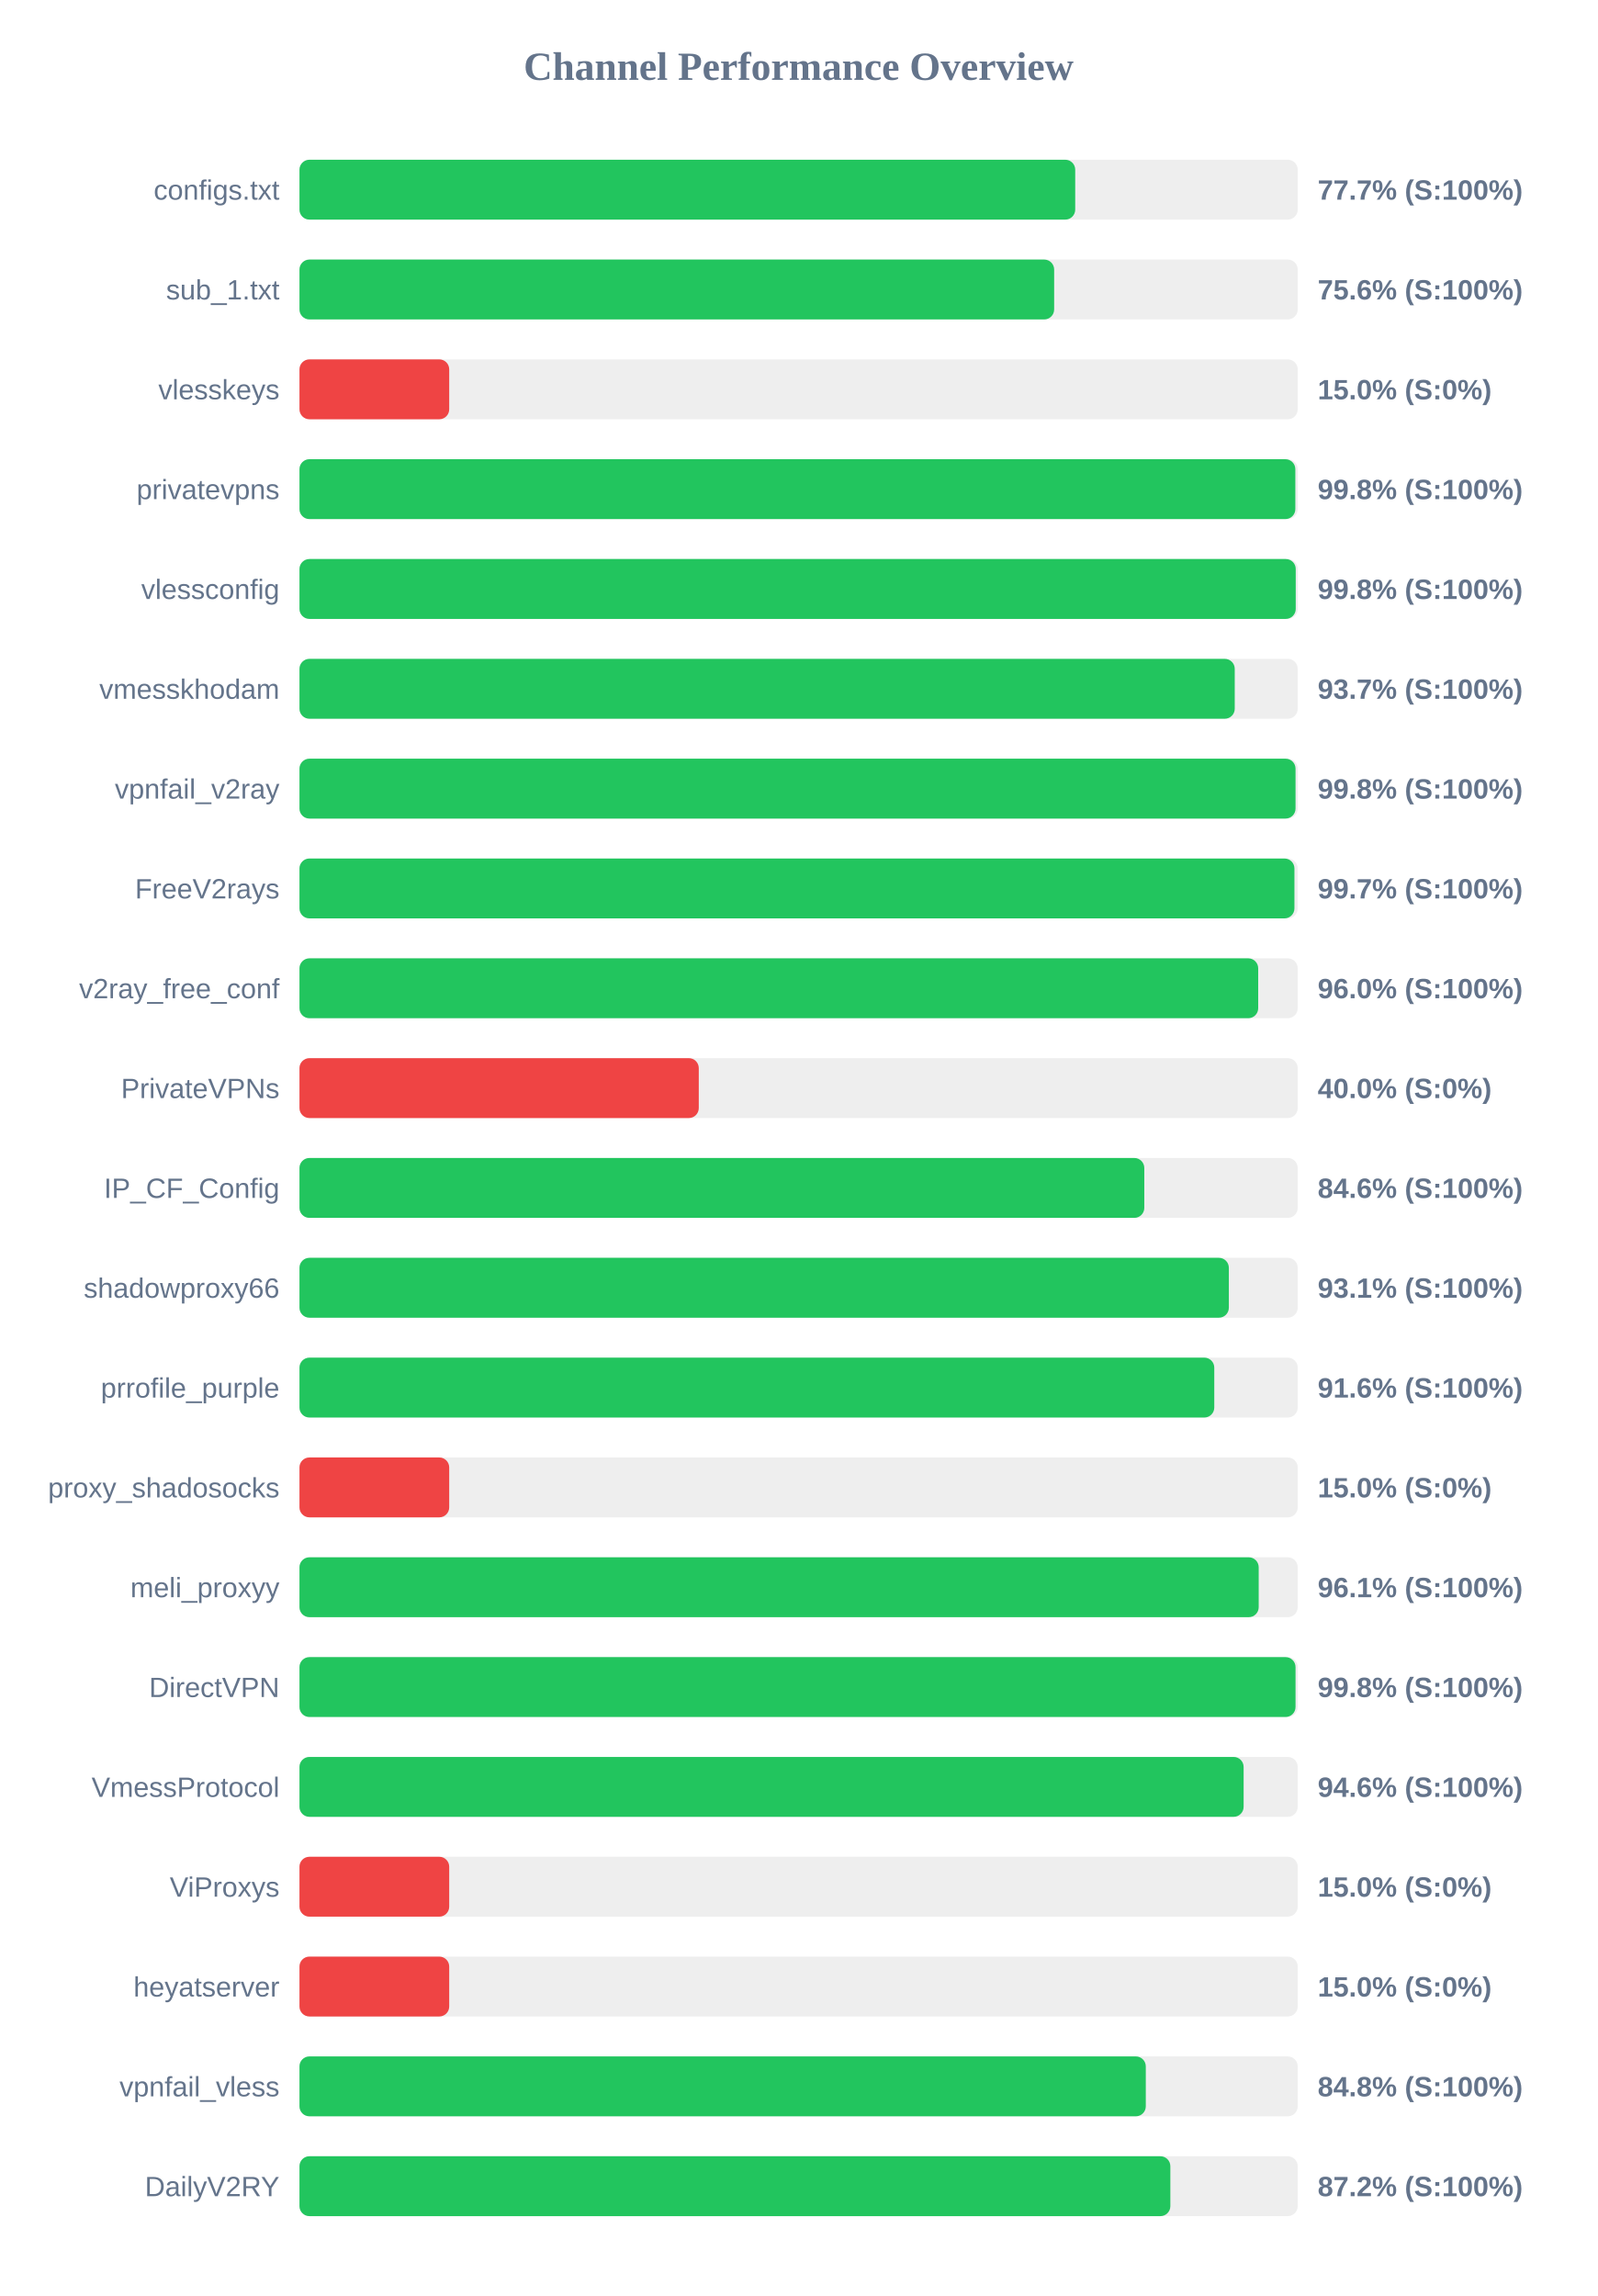
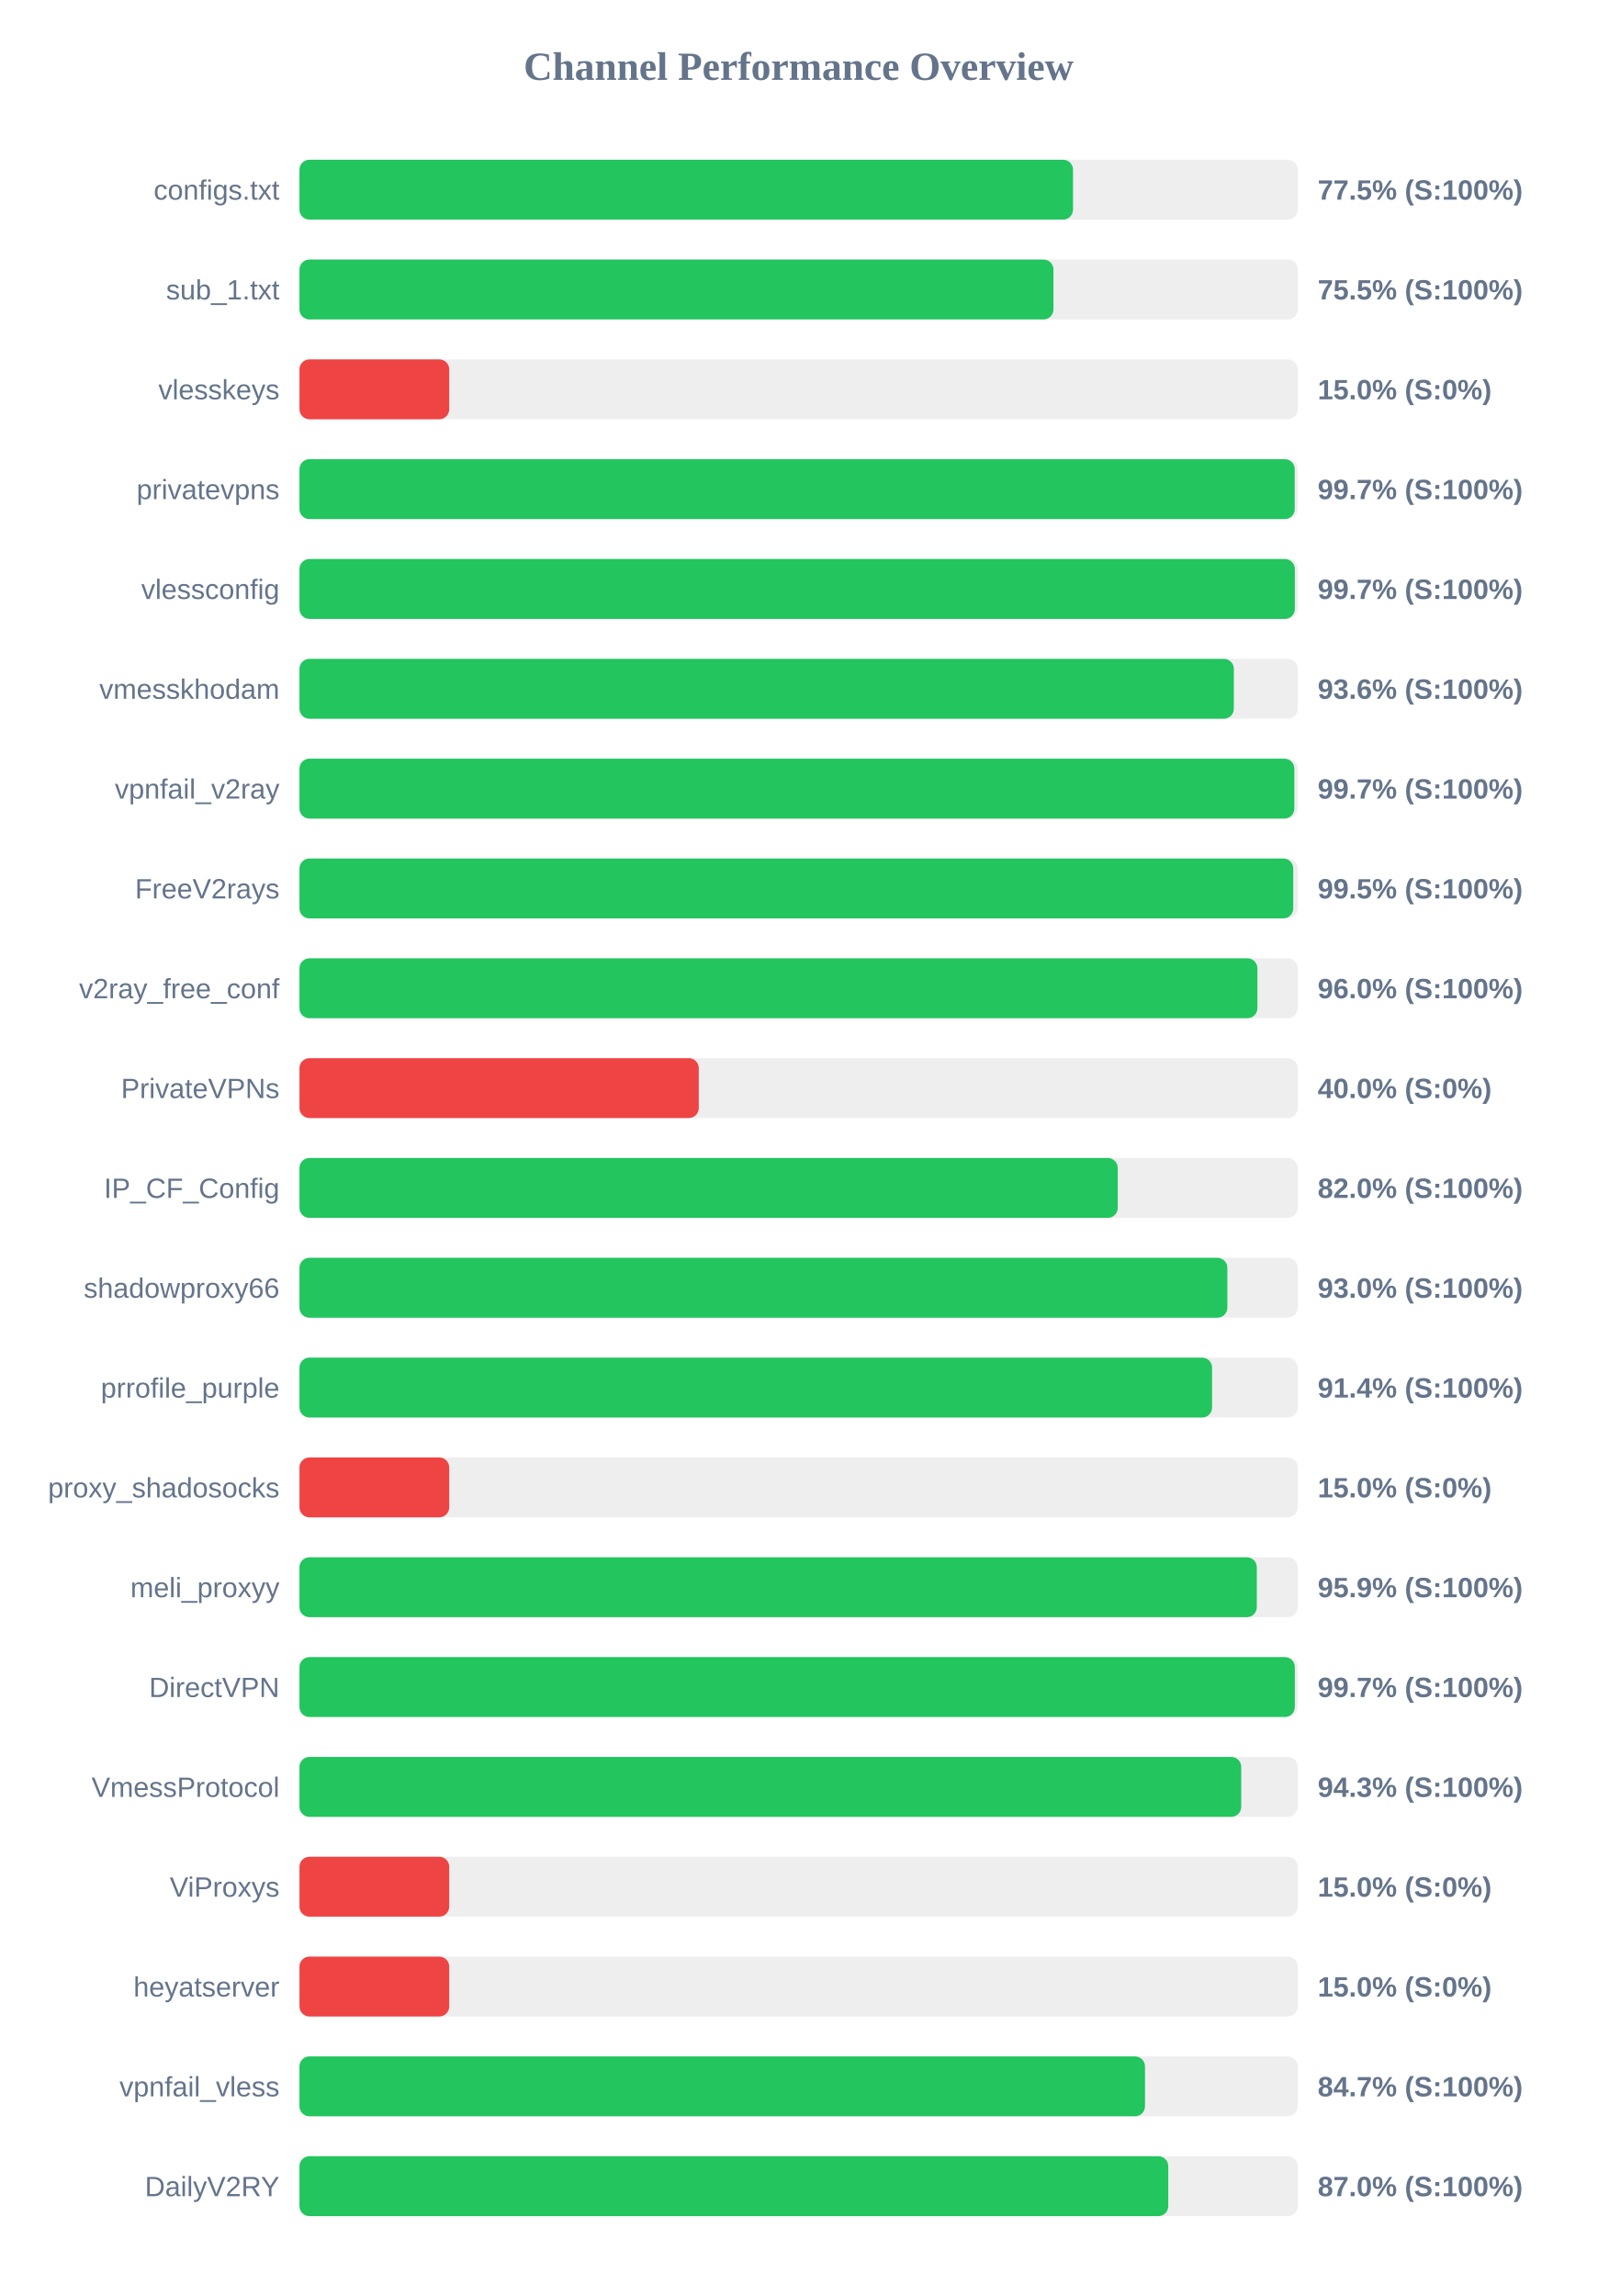
<svg xmlns="http://www.w3.org/2000/svg" width="800" height="1150" version="1.1">
  <style>
        .row { font: 14px Arial; fill: #64748b; }
        .score { font: bold 14px Arial; fill: #64748b; }
    </style>
  <text x="400" y="40" text-anchor="middle" font-size="20px" font-weight="bold" fill="#64748b">Channel Performance Overview</text>
  <rect x="150" y="80" width="500" height="30" fill="#eee" rx="5" />
-   <rect x="150" y="80" width="388.55" height="30" fill="#22c55e" rx="5" />
+   <rect x="150" y="80" width="387.45" height="30" fill="#22c55e" rx="5" />
  <text x="140" y="100" text-anchor="end" class="row">configs.txt</text>
-   <text x="660" y="100" text-anchor="start" class="score">77.7% (S:100%)</text>
+   <text x="660" y="100" text-anchor="start" class="score">77.5% (S:100%)</text>
  <rect x="150" y="130" width="500" height="30" fill="#eee" rx="5" />
-   <rect x="150" y="130" width="378.0" height="30" fill="#22c55e" rx="5" />
+   <rect x="150" y="130" width="377.65" height="30" fill="#22c55e" rx="5" />
  <text x="140" y="150" text-anchor="end" class="row">sub_1.txt</text>
-   <text x="660" y="150" text-anchor="start" class="score">75.6% (S:100%)</text>
+   <text x="660" y="150" text-anchor="start" class="score">75.5% (S:100%)</text>
  <rect x="150" y="180" width="500" height="30" fill="#eee" rx="5" />
  <rect x="150" y="180" width="75.0" height="30" fill="#ef4444" rx="5" />
  <text x="140" y="200" text-anchor="end" class="row">vlesskeys</text>
  <text x="660" y="200" text-anchor="start" class="score">15.0% (S:0%)</text>
  <rect x="150" y="230" width="500" height="30" fill="#eee" rx="5" />
-   <rect x="150" y="230" width="498.8" height="30" fill="#22c55e" rx="5" />
+   <rect x="150" y="230" width="498.5" height="30" fill="#22c55e" rx="5" />
  <text x="140" y="250" text-anchor="end" class="row">privatevpns</text>
-   <text x="660" y="250" text-anchor="start" class="score">99.8% (S:100%)</text>
+   <text x="660" y="250" text-anchor="start" class="score">99.7% (S:100%)</text>
  <rect x="150" y="280" width="500" height="30" fill="#eee" rx="5" />
-   <rect x="150" y="280" width="499.0" height="30" fill="#22c55e" rx="5" />
+   <rect x="150" y="280" width="498.55" height="30" fill="#22c55e" rx="5" />
  <text x="140" y="300" text-anchor="end" class="row">vlessconfig</text>
-   <text x="660" y="300" text-anchor="start" class="score">99.8% (S:100%)</text>
+   <text x="660" y="300" text-anchor="start" class="score">99.7% (S:100%)</text>
  <rect x="150" y="330" width="500" height="30" fill="#eee" rx="5" />
-   <rect x="150" y="330" width="468.45" height="30" fill="#22c55e" rx="5" />
+   <rect x="150" y="330" width="468.0" height="30" fill="#22c55e" rx="5" />
  <text x="140" y="350" text-anchor="end" class="row">vmesskhodam</text>
-   <text x="660" y="350" text-anchor="start" class="score">93.7% (S:100%)</text>
+   <text x="660" y="350" text-anchor="start" class="score">93.6% (S:100%)</text>
  <rect x="150" y="380" width="500" height="30" fill="#eee" rx="5" />
-   <rect x="150" y="380" width="498.9" height="30" fill="#22c55e" rx="5" />
+   <rect x="150" y="380" width="498.3" height="30" fill="#22c55e" rx="5" />
  <text x="140" y="400" text-anchor="end" class="row">vpnfail_v2ray</text>
-   <text x="660" y="400" text-anchor="start" class="score">99.8% (S:100%)</text>
+   <text x="660" y="400" text-anchor="start" class="score">99.7% (S:100%)</text>
  <rect x="150" y="430" width="500" height="30" fill="#eee" rx="5" />
-   <rect x="150" y="430" width="498.35" height="30" fill="#22c55e" rx="5" />
+   <rect x="150" y="430" width="497.75" height="30" fill="#22c55e" rx="5" />
  <text x="140" y="450" text-anchor="end" class="row">FreeV2rays</text>
-   <text x="660" y="450" text-anchor="start" class="score">99.7% (S:100%)</text>
+   <text x="660" y="450" text-anchor="start" class="score">99.5% (S:100%)</text>
  <rect x="150" y="480" width="500" height="30" fill="#eee" rx="5" />
-   <rect x="150" y="480" width="480.2" height="30" fill="#22c55e" rx="5" />
+   <rect x="150" y="480" width="479.8" height="30" fill="#22c55e" rx="5" />
  <text x="140" y="500" text-anchor="end" class="row">v2ray_free_conf</text>
  <text x="660" y="500" text-anchor="start" class="score">96.0% (S:100%)</text>
  <rect x="150" y="530" width="500" height="30" fill="#eee" rx="5" />
  <rect x="150" y="530" width="200.0" height="30" fill="#ef4444" rx="5" />
  <text x="140" y="550" text-anchor="end" class="row">PrivateVPNs</text>
  <text x="660" y="550" text-anchor="start" class="score">40.0% (S:0%)</text>
  <rect x="150" y="580" width="500" height="30" fill="#eee" rx="5" />
-   <rect x="150" y="580" width="423.15" height="30" fill="#22c55e" rx="5" />
+   <rect x="150" y="580" width="409.85" height="30" fill="#22c55e" rx="5" />
  <text x="140" y="600" text-anchor="end" class="row">IP_CF_Config</text>
-   <text x="660" y="600" text-anchor="start" class="score">84.6% (S:100%)</text>
+   <text x="660" y="600" text-anchor="start" class="score">82.0% (S:100%)</text>
  <rect x="150" y="630" width="500" height="30" fill="#eee" rx="5" />
-   <rect x="150" y="630" width="465.5" height="30" fill="#22c55e" rx="5" />
+   <rect x="150" y="630" width="464.75" height="30" fill="#22c55e" rx="5" />
  <text x="140" y="650" text-anchor="end" class="row">shadowproxy66</text>
-   <text x="660" y="650" text-anchor="start" class="score">93.1% (S:100%)</text>
+   <text x="660" y="650" text-anchor="start" class="score">93.0% (S:100%)</text>
  <rect x="150" y="680" width="500" height="30" fill="#eee" rx="5" />
-   <rect x="150" y="680" width="458.2" height="30" fill="#22c55e" rx="5" />
+   <rect x="150" y="680" width="457.1" height="30" fill="#22c55e" rx="5" />
  <text x="140" y="700" text-anchor="end" class="row">prrofile_purple</text>
-   <text x="660" y="700" text-anchor="start" class="score">91.6% (S:100%)</text>
+   <text x="660" y="700" text-anchor="start" class="score">91.4% (S:100%)</text>
  <rect x="150" y="730" width="500" height="30" fill="#eee" rx="5" />
  <rect x="150" y="730" width="75.0" height="30" fill="#ef4444" rx="5" />
  <text x="140" y="750" text-anchor="end" class="row">proxy_shadosocks</text>
  <text x="660" y="750" text-anchor="start" class="score">15.0% (S:0%)</text>
  <rect x="150" y="780" width="500" height="30" fill="#eee" rx="5" />
-   <rect x="150" y="780" width="480.45" height="30" fill="#22c55e" rx="5" />
+   <rect x="150" y="780" width="479.5" height="30" fill="#22c55e" rx="5" />
  <text x="140" y="800" text-anchor="end" class="row">meli_proxyy</text>
-   <text x="660" y="800" text-anchor="start" class="score">96.1% (S:100%)</text>
+   <text x="660" y="800" text-anchor="start" class="score">95.9% (S:100%)</text>
  <rect x="150" y="830" width="500" height="30" fill="#eee" rx="5" />
-   <rect x="150" y="830" width="498.9" height="30" fill="#22c55e" rx="5" />
+   <rect x="150" y="830" width="498.55" height="30" fill="#22c55e" rx="5" />
  <text x="140" y="850" text-anchor="end" class="row">DirectVPN</text>
-   <text x="660" y="850" text-anchor="start" class="score">99.8% (S:100%)</text>
+   <text x="660" y="850" text-anchor="start" class="score">99.7% (S:100%)</text>
  <rect x="150" y="880" width="500" height="30" fill="#eee" rx="5" />
-   <rect x="150" y="880" width="472.9" height="30" fill="#22c55e" rx="5" />
+   <rect x="150" y="880" width="471.7" height="30" fill="#22c55e" rx="5" />
  <text x="140" y="900" text-anchor="end" class="row">VmessProtocol</text>
-   <text x="660" y="900" text-anchor="start" class="score">94.6% (S:100%)</text>
+   <text x="660" y="900" text-anchor="start" class="score">94.3% (S:100%)</text>
  <rect x="150" y="930" width="500" height="30" fill="#eee" rx="5" />
  <rect x="150" y="930" width="75.0" height="30" fill="#ef4444" rx="5" />
  <text x="140" y="950" text-anchor="end" class="row">ViProxys</text>
  <text x="660" y="950" text-anchor="start" class="score">15.0% (S:0%)</text>
  <rect x="150" y="980" width="500" height="30" fill="#eee" rx="5" />
  <rect x="150" y="980" width="75.0" height="30" fill="#ef4444" rx="5" />
  <text x="140" y="1000" text-anchor="end" class="row">heyatserver</text>
  <text x="660" y="1000" text-anchor="start" class="score">15.0% (S:0%)</text>
  <rect x="150" y="1030" width="500" height="30" fill="#eee" rx="5" />
-   <rect x="150" y="1030" width="423.9" height="30" fill="#22c55e" rx="5" />
+   <rect x="150" y="1030" width="423.5" height="30" fill="#22c55e" rx="5" />
  <text x="140" y="1050" text-anchor="end" class="row">vpnfail_vless</text>
-   <text x="660" y="1050" text-anchor="start" class="score">84.8% (S:100%)</text>
+   <text x="660" y="1050" text-anchor="start" class="score">84.7% (S:100%)</text>
  <rect x="150" y="1080" width="500" height="30" fill="#eee" rx="5" />
-   <rect x="150" y="1080" width="436.2" height="30" fill="#22c55e" rx="5" />
+   <rect x="150" y="1080" width="435.15" height="30" fill="#22c55e" rx="5" />
  <text x="140" y="1100" text-anchor="end" class="row">DailyV2RY</text>
-   <text x="660" y="1100" text-anchor="start" class="score">87.2% (S:100%)</text>
+   <text x="660" y="1100" text-anchor="start" class="score">87.0% (S:100%)</text>
</svg>
